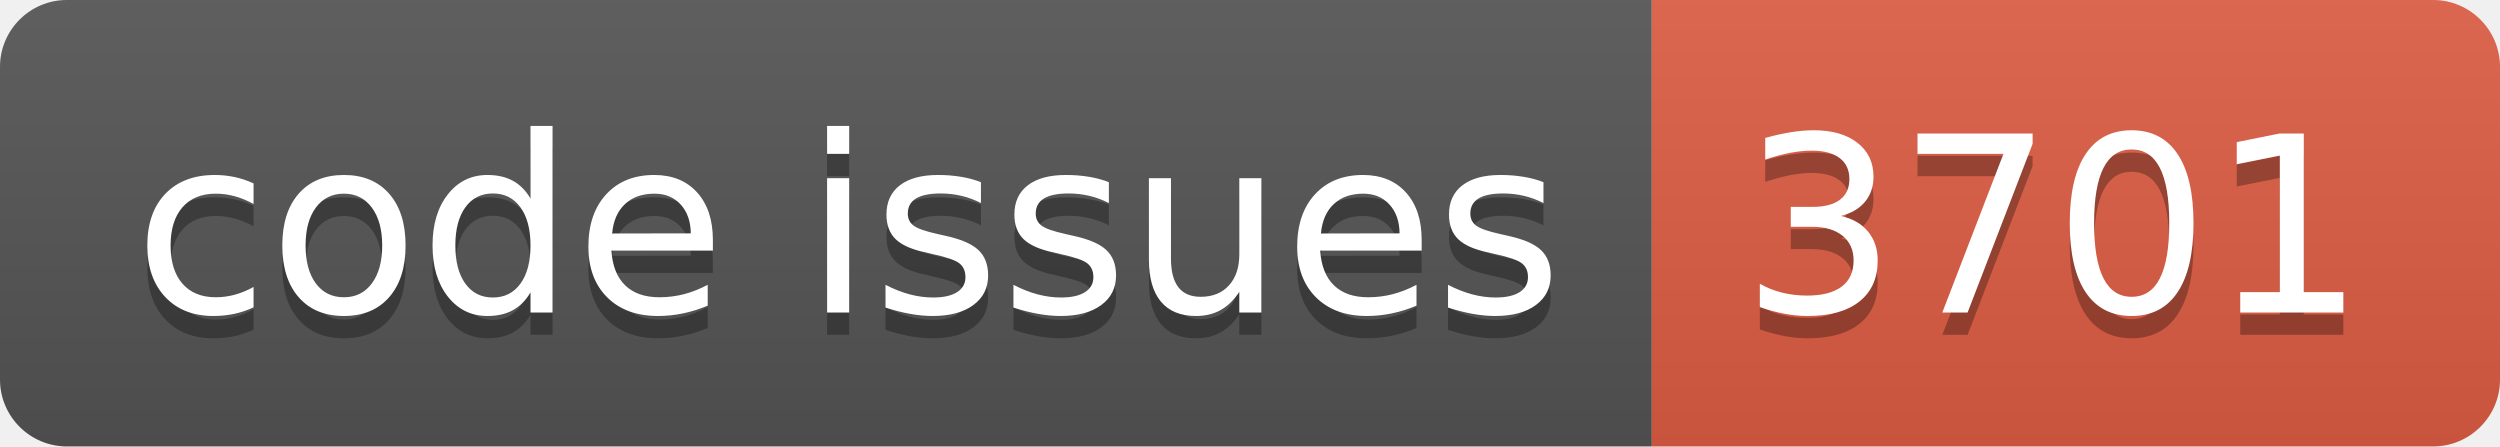
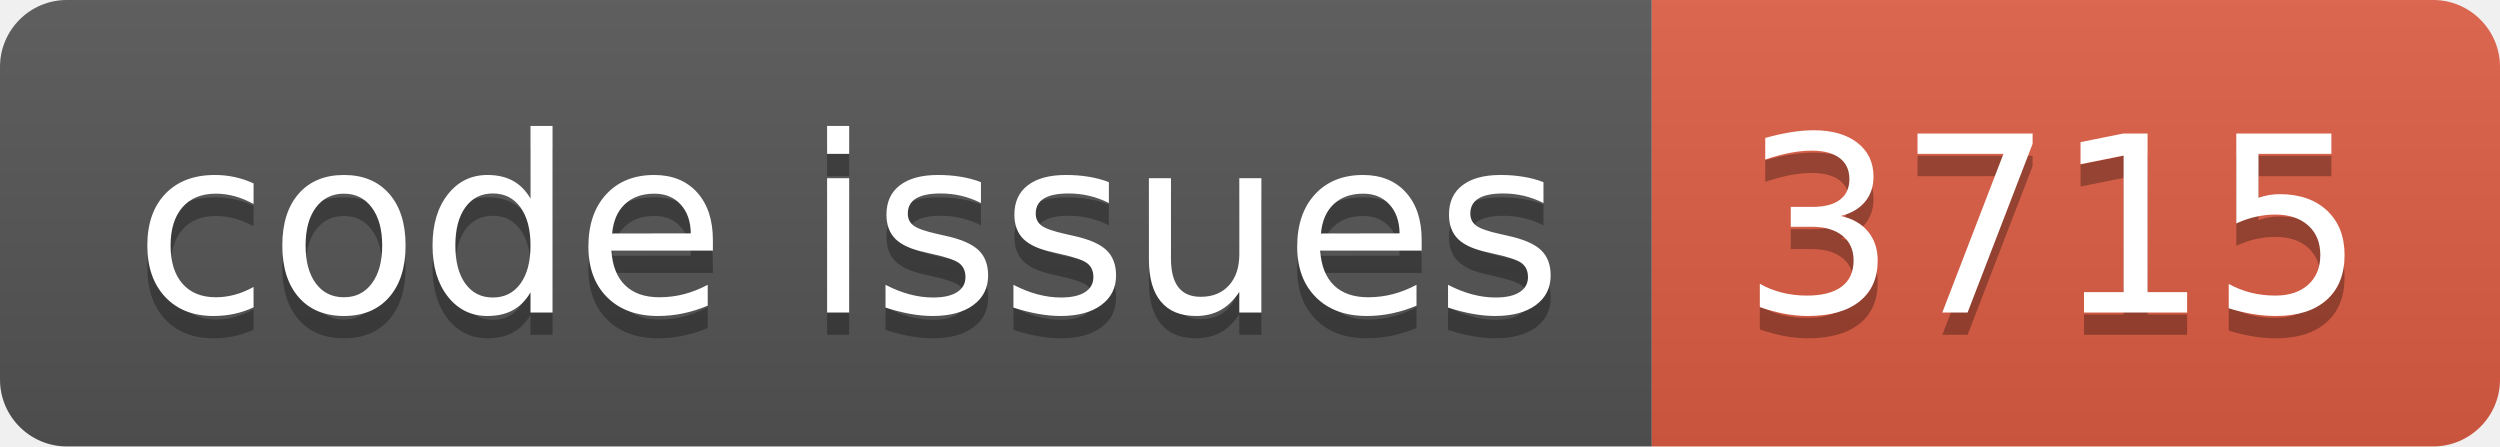
<svg xmlns="http://www.w3.org/2000/svg" width="112.0" height="20">
  <linearGradient id="smooth" x2="0" y2="100%">
    <stop offset="0" stop-color="#bbb" stop-opacity=".1" />
    <stop offset="1" stop-opacity=".1" />
  </linearGradient>
  <clipPath id="round">
    <rect width="112.0" height="20" rx="3" fill="#fff" />
  </clipPath>
  <g clip-path="url(#round)">
    <rect width="74.0" height="20" fill="#555" />
    <rect x="74.0" width="38.0" height="20" fill="#e05d44" />
    <rect width="112.0" height="20" fill="url(#smooth)" />
  </g>
  <g fill="#fff" text-anchor="middle" font-family="DejaVu Sans,Verdana,Geneva,sans-serif" font-size="110">
    <text x="380.0" y="150" fill="#010101" fill-opacity=".3" transform="scale(0.1)" textLength="640.0" lengthAdjust="spacing">code issues</text>
    <text x="380.0" y="140" transform="scale(0.1)" textLength="640.0" lengthAdjust="spacing">code issues</text>
-     <text x="920.0" y="150" fill="#010101" fill-opacity=".3" transform="scale(0.1)" textLength="280.0" lengthAdjust="spacing">3701</text>
-     <text x="920.0" y="140" transform="scale(0.1)" textLength="280.0" lengthAdjust="spacing">3701</text>
+     <text x="920.0" y="150" fill="#010101" fill-opacity=".3" transform="scale(0.1)" textLength="280.0" lengthAdjust="spacing">3715</text>
+     <text x="920.0" y="140" transform="scale(0.1)" textLength="280.0" lengthAdjust="spacing">3715</text>
  </g>
</svg>
